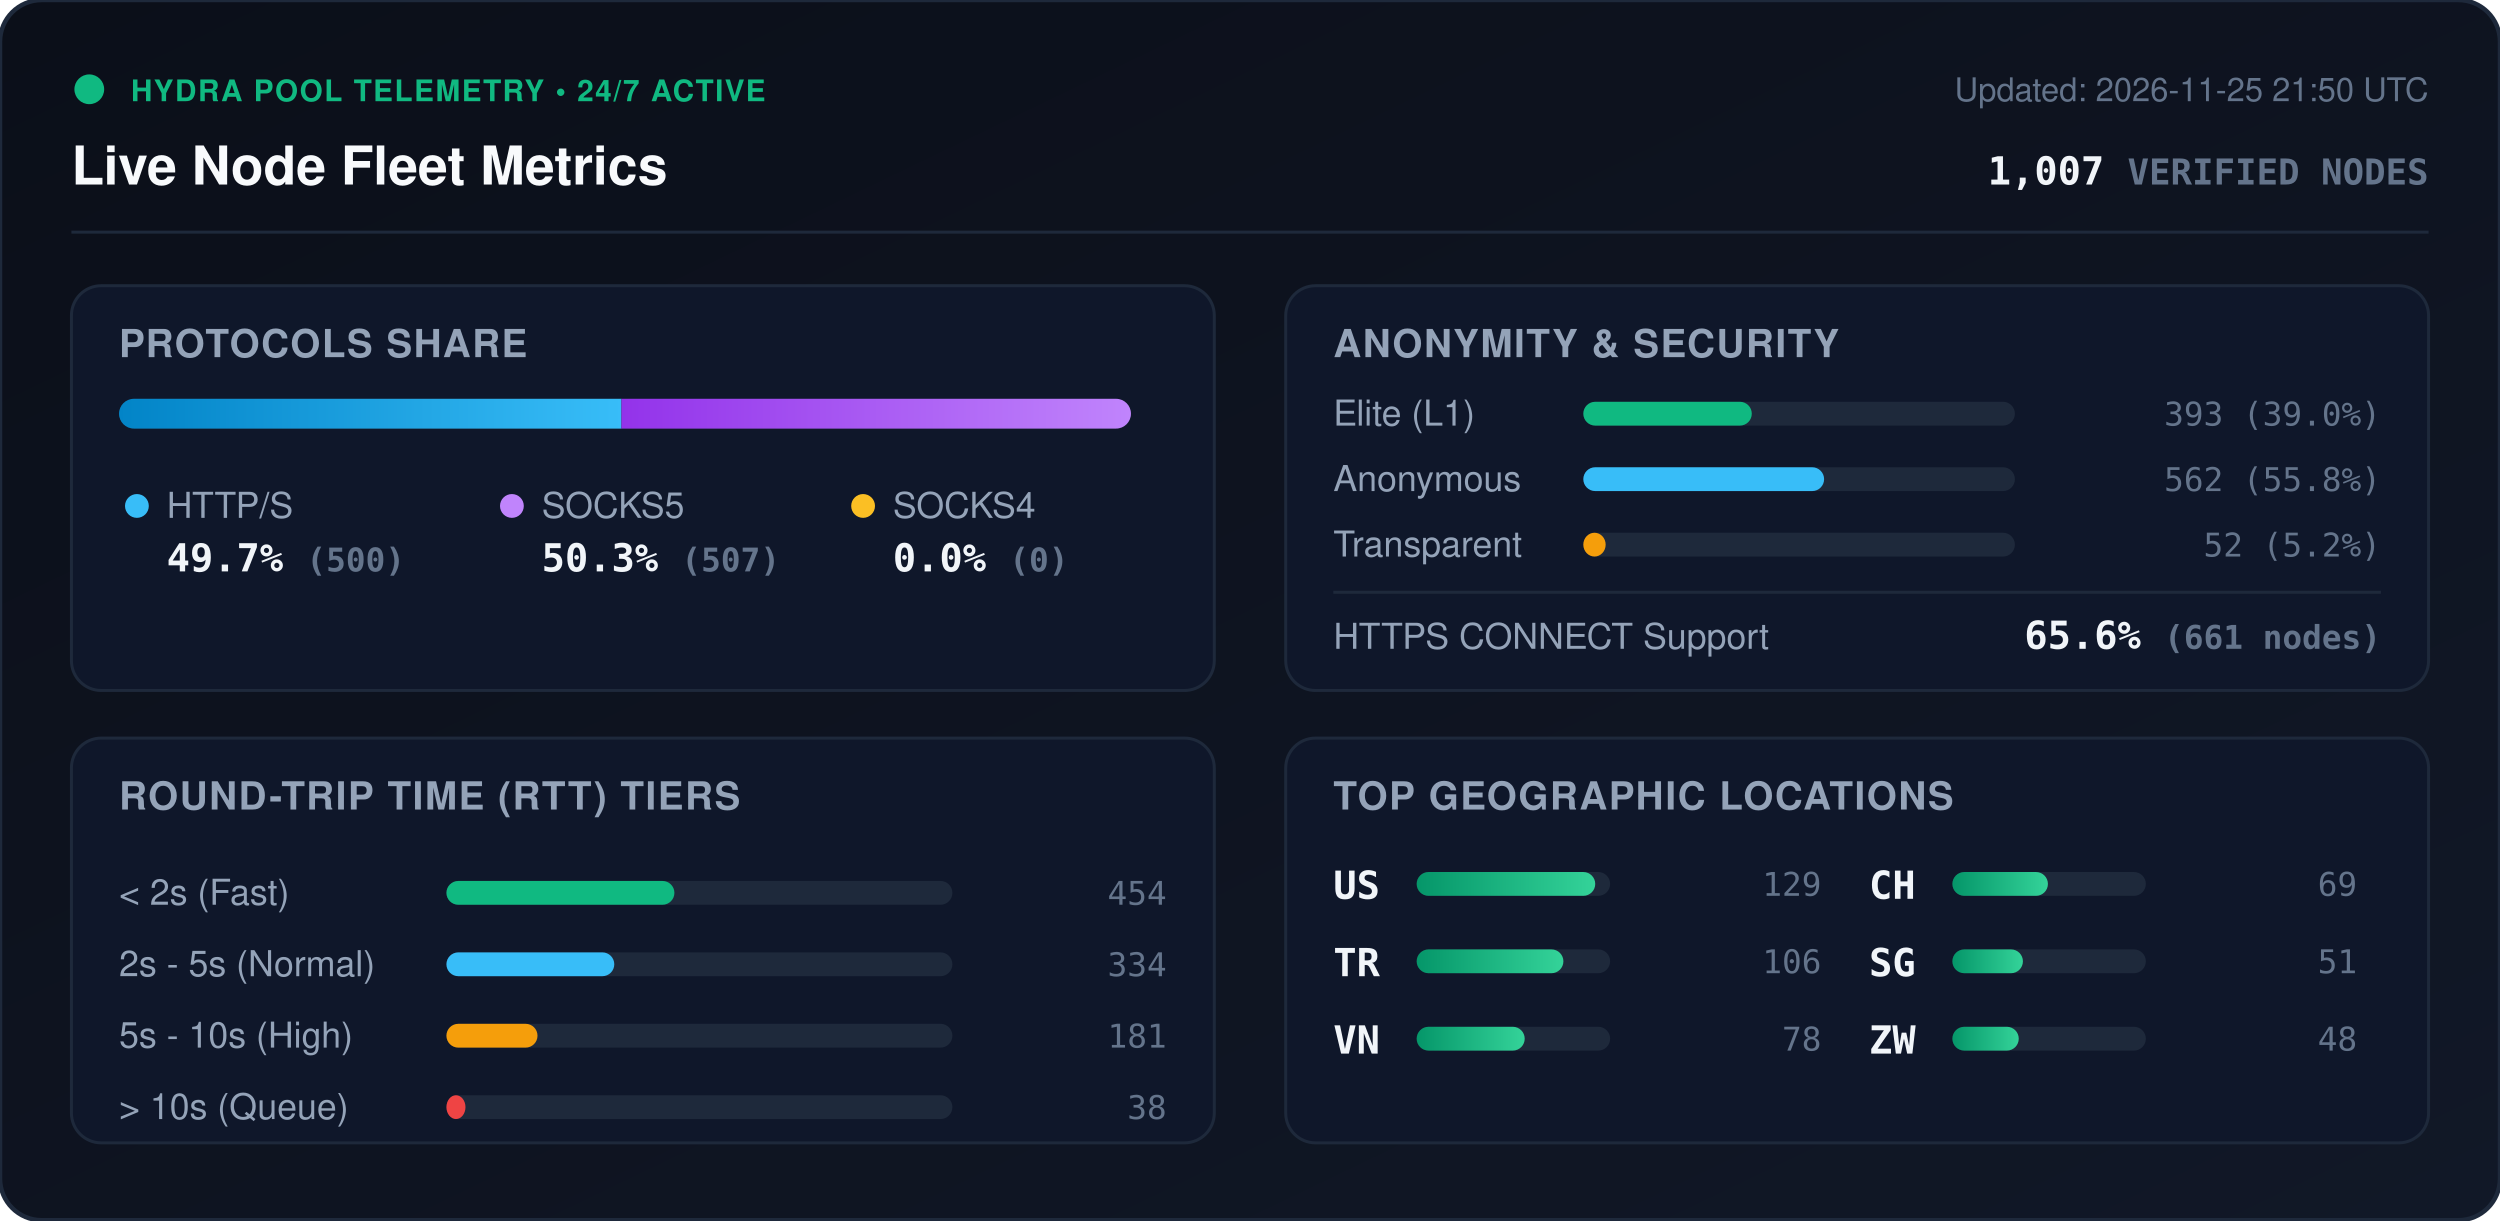
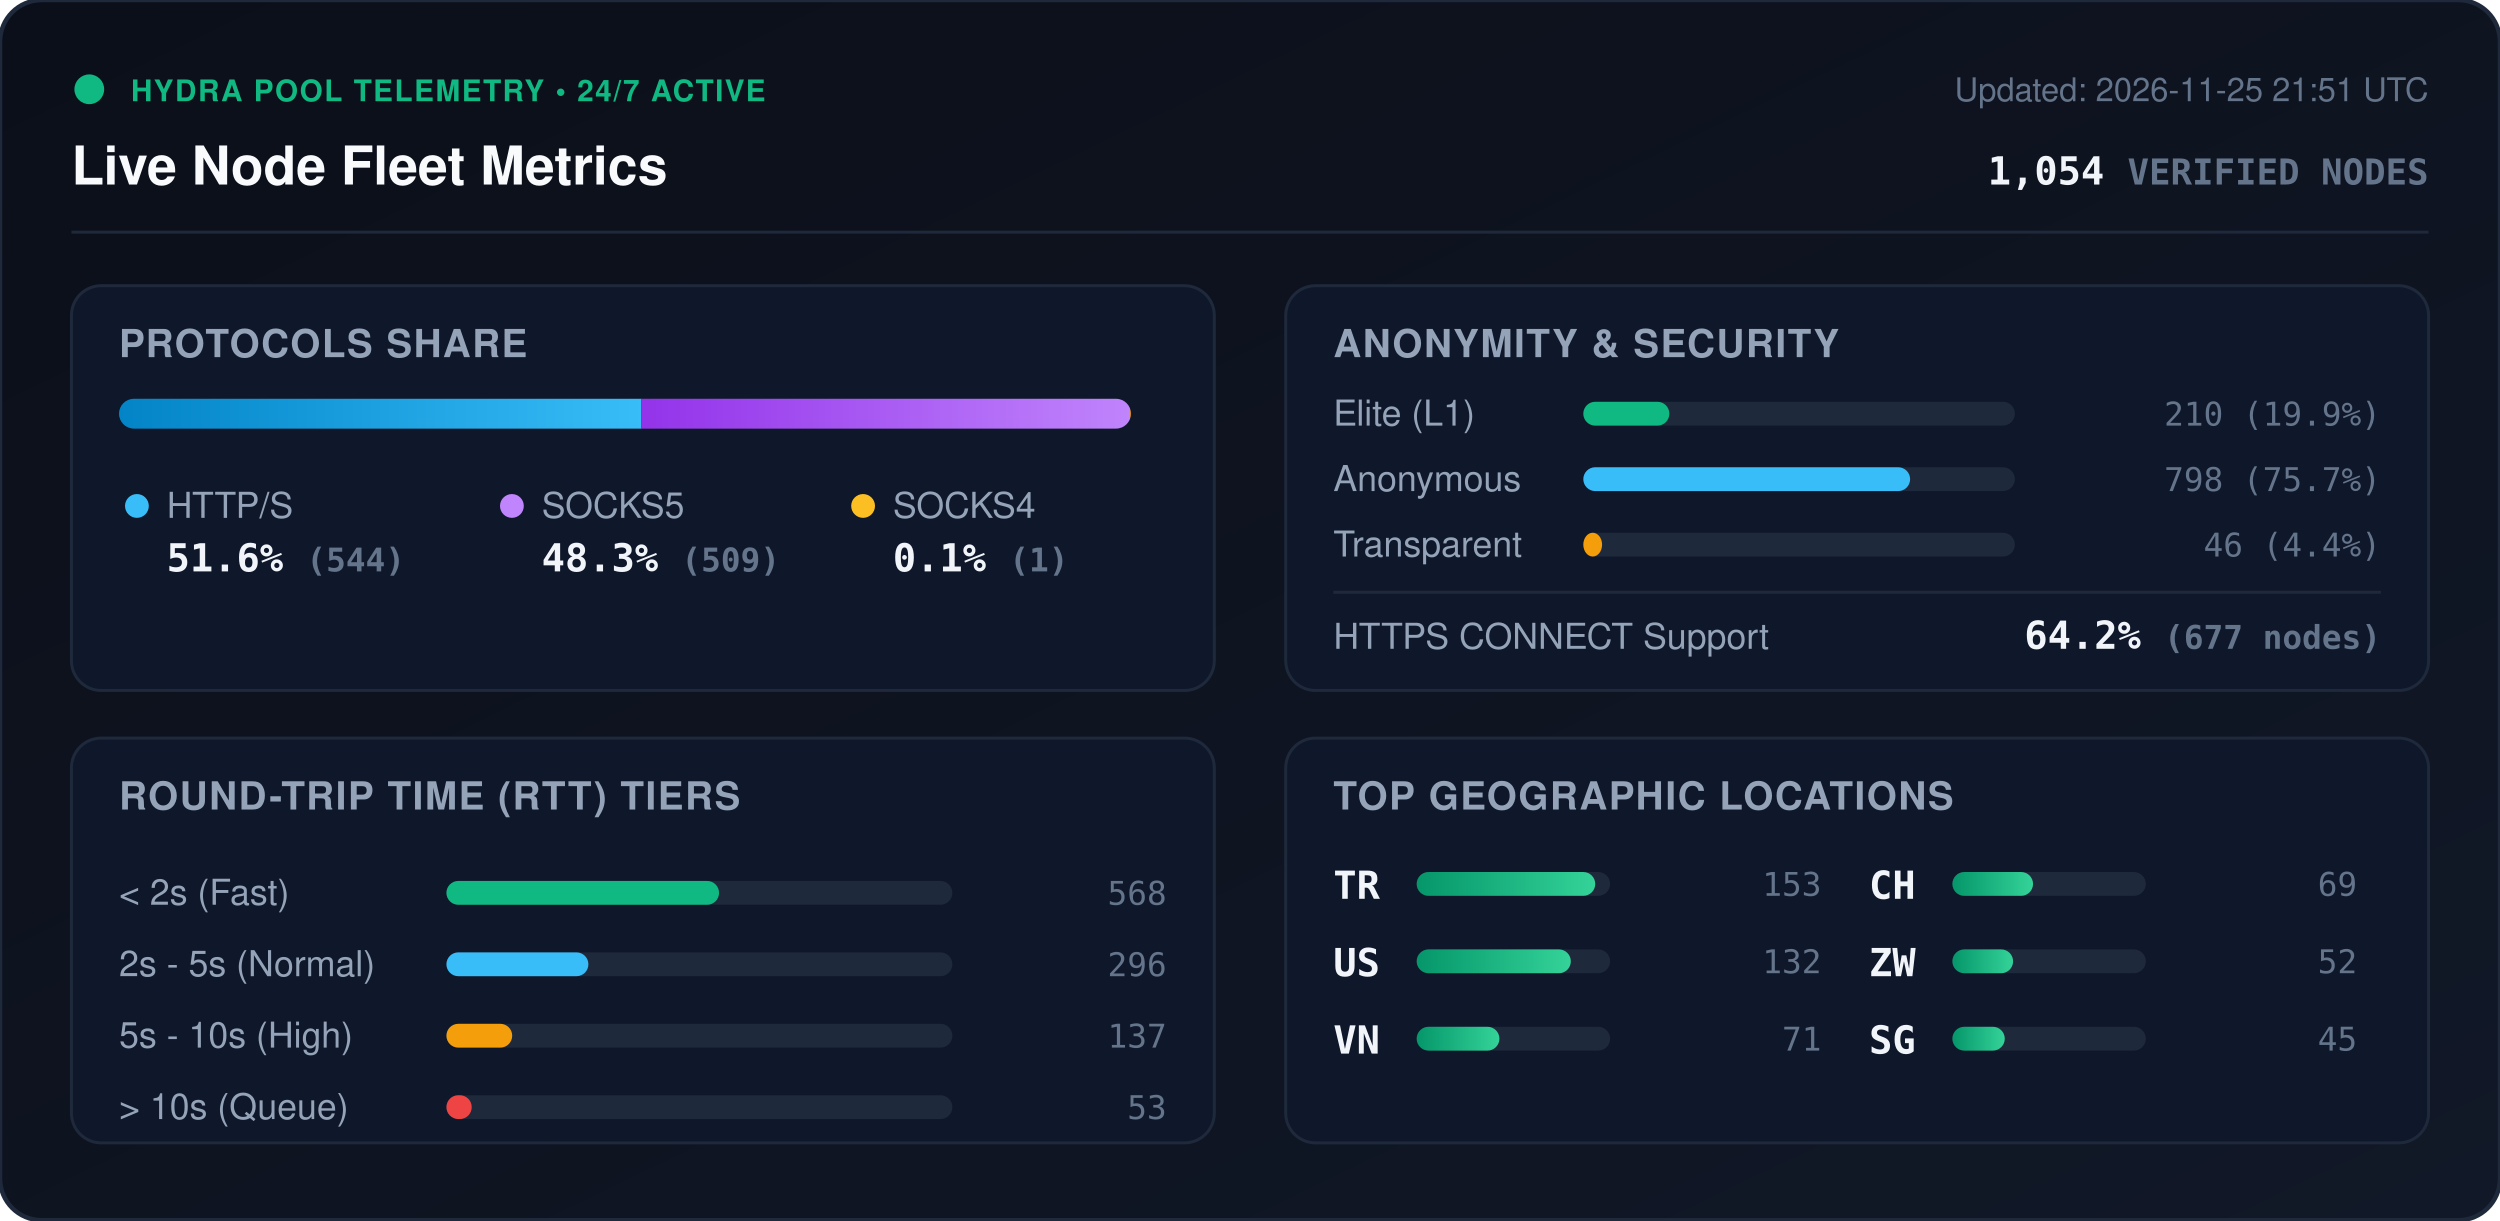
<svg xmlns="http://www.w3.org/2000/svg" viewBox="0 0 840 410" width="840" height="410" style="max-width: 100%; height: auto;">
  <defs>
    <linearGradient id="bg" x1="0%" y1="0%" x2="100%" y2="100%">
      <stop offset="0%" stop-color="#0b0f19" />
      <stop offset="100%" stop-color="#111827" />
    </linearGradient>
    <linearGradient id="bar-http" x1="0%" y1="0%" x2="100%" y2="0%">
      <stop offset="0%" stop-color="#0284c7" />
      <stop offset="100%" stop-color="#38bdf8" />
    </linearGradient>
    <linearGradient id="bar-socks5" x1="0%" y1="0%" x2="100%" y2="0%">
      <stop offset="0%" stop-color="#9333ea" />
      <stop offset="100%" stop-color="#c084fc" />
    </linearGradient>
    <linearGradient id="bar-socks4" x1="0%" y1="0%" x2="100%" y2="0%">
      <stop offset="0%" stop-color="#d97706" />
      <stop offset="100%" stop-color="#fbbf24" />
    </linearGradient>
    <linearGradient id="bar-green" x1="0%" y1="0%" x2="100%" y2="0%">
      <stop offset="0%" stop-color="#059669" />
      <stop offset="100%" stop-color="#34d399" />
    </linearGradient>
    <clipPath id="prog-track-clip">
      <rect width="340.0" height="10" rx="5" />
    </clipPath>
    <style>
      .title { font: 700 18px -apple-system, BlinkMacSystemFont, 'Segoe UI', Helvetica, Arial, sans-serif; fill: #f8fafc; }
      .sub { font: 500 11px -apple-system, BlinkMacSystemFont, 'Segoe UI', Helvetica, Arial, sans-serif; fill: #64748b; }
      .section-hdr { font: 600 13px -apple-system, BlinkMacSystemFont, 'Segoe UI', Helvetica, Arial, sans-serif; fill: #94a3b8; letter-spacing: 0.5px; }
      .metric-val { font: 700 13px -apple-system, BlinkMacSystemFont, 'Segoe UI', Helvetica, Arial, sans-serif; fill: #f1f5f9; }
      .metric-lbl { font: 500 12px -apple-system, BlinkMacSystemFont, 'Segoe UI', Helvetica, Arial, sans-serif; fill: #94a3b8; }
      .badge-txt { font: 700 10px -apple-system, BlinkMacSystemFont, 'Segoe UI', Helvetica, Arial, sans-serif; fill: #10b981; letter-spacing: 0.5px; }
      .mono { font-family: ui-monospace, SFMono-Regular, Menlo, Monaco, Consolas, monospace; }
      .pulse { animation: beacon 2s infinite ease-in-out; }
      @keyframes beacon { 0%, 100% { opacity: 1; } 50% { opacity: 0.35; } }
    </style>
  </defs>
  <rect width="840" height="410" rx="14" fill="url(#bg)" stroke="#1e293b" stroke-width="1.5" />
  <g transform="translate(24, 24)">
    <circle cx="6" cy="6" r="5" fill="#10b981" class="pulse" />
    <text x="20" y="10" class="badge-txt">HYDRA POOL TELEMETRY • 24/7 ACTIVE</text>
    <text x="0" y="38" class="title">Live Node Fleet Metrics</text>
-     <text x="792" y="10" text-anchor="end" class="sub">Updated: 2026-11-25 21:50 UTC</text>
-     <text x="792" y="38" text-anchor="end" class="metric-val mono" fill="#38bdf8">1,007 <tspan font-size="12" fill="#64748b">VERIFIED NODES</tspan>
+     <text x="792" y="10" text-anchor="end" class="sub">Updated: 2026-11-25 21:51 UTC</text>
+     <text x="792" y="38" text-anchor="end" class="metric-val mono" fill="#38bdf8">1,054 <tspan font-size="12" fill="#64748b">VERIFIED NODES</tspan>
    </text>
  </g>
  <line x1="24" y1="78" x2="816" y2="78" stroke="#1e293b" stroke-width="1" />
  <g transform="translate(24, 96)">
    <rect width="384" height="136" rx="10" fill="#0f172a" stroke="#1e293b" />
    <text x="16" y="24" class="section-hdr">PROTOCOLS SHARE</text>
    <g transform="translate(16, 38)">
      <rect width="340.0" height="10" rx="5" fill="#1e293b" />
      <g clip-path="url(#prog-track-clip)">
-         <rect x="0" width="168.8" height="10" fill="url(#bar-http)" />
-         <rect x="168.8" width="171.2" height="10" fill="url(#bar-socks5)" />
-         <rect x="340.0" width="0.0" height="10" fill="url(#bar-socks4)" />
+         <rect x="0" width="175.5" height="10" fill="url(#bar-http)" />
+         <rect x="175.5" width="164.2" height="10" fill="url(#bar-socks5)" />
+         <rect x="339.7" width="0.3" height="10" fill="url(#bar-socks4)" />
      </g>
    </g>
    <g transform="translate(16, 68)">
      <circle cx="6" cy="6" r="4" fill="#38bdf8" />
      <text x="16" y="10" class="metric-lbl">HTTP/S</text>
-       <text x="16" y="28" class="metric-val mono">49.7% <tspan font-size="11" fill="#64748b">(500)</tspan>
+       <text x="16" y="28" class="metric-val mono">51.6% <tspan font-size="11" fill="#64748b">(544)</tspan>
      </text>
      <circle cx="132" cy="6" r="4" fill="#c084fc" />
      <text x="142" y="10" class="metric-lbl">SOCKS5</text>
-       <text x="142" y="28" class="metric-val mono">50.3% <tspan font-size="11" fill="#64748b">(507)</tspan>
+       <text x="142" y="28" class="metric-val mono">48.3% <tspan font-size="11" fill="#64748b">(509)</tspan>
      </text>
      <circle cx="250" cy="6" r="4" fill="#fbbf24" />
      <text x="260" y="10" class="metric-lbl">SOCKS4</text>
-       <text x="260" y="28" class="metric-val mono">0.0% <tspan font-size="11" fill="#64748b">(0)</tspan>
+       <text x="260" y="28" class="metric-val mono">0.1% <tspan font-size="11" fill="#64748b">(1)</tspan>
      </text>
    </g>
  </g>
  <g transform="translate(432, 96)">
    <rect width="384" height="136" rx="10" fill="#0f172a" stroke="#1e293b" />
    <text x="16" y="24" class="section-hdr">ANONYMITY &amp; SECURITY</text>
    <text x="16" y="47" class="metric-lbl">Elite (L1)</text>
    <rect x="100" y="39" width="145.0" height="8" rx="4" fill="#1e293b" />
-     <rect x="100" y="39" width="56.6" height="8" rx="4" fill="#10b981" />
-     <text x="368" y="47" text-anchor="end" class="mono sub" fill="#e2e8f0">393 (39.0%)</text>
+     <rect x="100" y="39" width="28.9" height="8" rx="4" fill="#10b981" />
+     <text x="368" y="47" text-anchor="end" class="mono sub" fill="#e2e8f0">210 (19.9%)</text>
    <text x="16" y="69" class="metric-lbl">Anonymous</text>
    <rect x="100" y="61" width="145.0" height="8" rx="4" fill="#1e293b" />
-     <rect x="100" y="61" width="80.9" height="8" rx="4" fill="#38bdf8" />
-     <text x="368" y="69" text-anchor="end" class="mono sub" fill="#e2e8f0">562 (55.8%)</text>
+     <rect x="100" y="61" width="109.8" height="8" rx="4" fill="#38bdf8" />
+     <text x="368" y="69" text-anchor="end" class="mono sub" fill="#e2e8f0">798 (75.7%)</text>
    <text x="16" y="91" class="metric-lbl">Transparent</text>
    <rect x="100" y="83" width="145.0" height="8" rx="4" fill="#1e293b" />
-     <rect x="100" y="83" width="7.5" height="8" rx="4" fill="#f59e0b" />
-     <text x="368" y="91" text-anchor="end" class="mono sub" fill="#e2e8f0">52 (5.2%)</text>
+     <rect x="100" y="83" width="6.3" height="8" rx="4" fill="#f59e0b" />
+     <text x="368" y="91" text-anchor="end" class="mono sub" fill="#e2e8f0">46 (4.4%)</text>
    <line x1="16" y1="103" x2="368" y2="103" stroke="#1e293b" stroke-width="1" />
    <text x="16" y="122" class="metric-lbl">HTTPS CONNECT Support</text>
-     <text x="368" y="122" text-anchor="end" class="metric-val mono" fill="#34d399">65.6% <tspan font-size="11" fill="#64748b">(661 nodes)</tspan>
+     <text x="368" y="122" text-anchor="end" class="metric-val mono" fill="#34d399">64.2% <tspan font-size="11" fill="#64748b">(677 nodes)</tspan>
    </text>
  </g>
  <g transform="translate(24, 248)">
    <rect width="384" height="136" rx="10" fill="#0f172a" stroke="#1e293b" />
    <text x="16" y="24" class="section-hdr">ROUND-TRIP TIME (RTT) TIERS</text>
    <g transform="translate(16, 42)">
      <text x="0" y="14" class="metric-lbl">&lt; 2s (Fast)</text>
      <rect x="110" y="6" width="170" height="8" rx="4" fill="#1e293b" />
-       <rect x="110" y="6" width="76.6" height="8" rx="4" fill="#10b981" />
-       <text x="352" y="14" text-anchor="end" class="mono sub">454</text>
+       <rect x="110" y="6" width="91.6" height="8" rx="4" fill="#10b981" />
+       <text x="352" y="14" text-anchor="end" class="mono sub">568</text>
      <text x="0" y="38" class="metric-lbl">2s - 5s (Normal)</text>
      <rect x="110" y="30" width="170" height="8" rx="4" fill="#1e293b" />
-       <rect x="110" y="30" width="56.4" height="8" rx="4" fill="#38bdf8" />
-       <text x="352" y="38" text-anchor="end" class="mono sub">334</text>
+       <rect x="110" y="30" width="47.7" height="8" rx="4" fill="#38bdf8" />
+       <text x="352" y="38" text-anchor="end" class="mono sub">296</text>
      <text x="0" y="62" class="metric-lbl">5s - 10s (High)</text>
      <rect x="110" y="54" width="170" height="8" rx="4" fill="#1e293b" />
-       <rect x="110" y="54" width="30.6" height="8" rx="4" fill="#f59e0b" />
-       <text x="352" y="62" text-anchor="end" class="mono sub">181</text>
+       <rect x="110" y="54" width="22.1" height="8" rx="4" fill="#f59e0b" />
+       <text x="352" y="62" text-anchor="end" class="mono sub">137</text>
      <text x="0" y="86" class="metric-lbl">&gt; 10s (Queue)</text>
      <rect x="110" y="78" width="170" height="8" rx="4" fill="#1e293b" />
-       <rect x="110" y="78" width="6.4" height="8" rx="4" fill="#ef4444" />
-       <text x="352" y="86" text-anchor="end" class="mono sub">38</text>
+       <rect x="110" y="78" width="8.5" height="8" rx="4" fill="#ef4444" />
+       <text x="352" y="86" text-anchor="end" class="mono sub">53</text>
    </g>
  </g>
  <g transform="translate(432, 248)">
    <rect width="384" height="136" rx="10" fill="#0f172a" stroke="#1e293b" />
    <text x="16" y="24" class="section-hdr">TOP GEOGRAPHIC LOCATIONS</text>
    <g transform="translate(16, 42)">
      <g transform="translate(0, 0)">
+         <text x="0" y="12" class="mono metric-val" font-size="12">TR</text>
+         <rect x="28" y="3" width="65" height="8" rx="4" fill="#1e293b" />
+         <rect x="28" y="3" width="60.0" height="8" rx="4" fill="url(#bar-green)" />
+         <text x="164" y="11" text-anchor="end" class="mono sub">153</text>
+       </g>
+       <g transform="translate(0, 26)">
        <text x="0" y="12" class="mono metric-val" font-size="12">US</text>
        <rect x="28" y="3" width="65" height="8" rx="4" fill="#1e293b" />
-         <rect x="28" y="3" width="60.0" height="8" rx="4" fill="url(#bar-green)" />
-         <text x="164" y="11" text-anchor="end" class="mono sub">129</text>
-       </g>
-       <g transform="translate(0, 26)">
-         <text x="0" y="12" class="mono metric-val" font-size="12">TR</text>
-         <rect x="28" y="3" width="65" height="8" rx="4" fill="#1e293b" />
-         <rect x="28" y="3" width="49.3" height="8" rx="4" fill="url(#bar-green)" />
-         <text x="164" y="11" text-anchor="end" class="mono sub">106</text>
+         <rect x="28" y="3" width="51.8" height="8" rx="4" fill="url(#bar-green)" />
+         <text x="164" y="11" text-anchor="end" class="mono sub">132</text>
      </g>
      <g transform="translate(0, 52)">
        <text x="0" y="12" class="mono metric-val" font-size="12">VN</text>
        <rect x="28" y="3" width="65" height="8" rx="4" fill="#1e293b" />
-         <rect x="28" y="3" width="36.3" height="8" rx="4" fill="url(#bar-green)" />
-         <text x="164" y="11" text-anchor="end" class="mono sub">78</text>
+         <rect x="28" y="3" width="27.8" height="8" rx="4" fill="url(#bar-green)" />
+         <text x="164" y="11" text-anchor="end" class="mono sub">71</text>
      </g>
      <g transform="translate(180, 0)">
        <text x="0" y="12" class="mono metric-val" font-size="12">CH</text>
        <rect x="28" y="3" width="65" height="8" rx="4" fill="#1e293b" />
-         <rect x="28" y="3" width="32.1" height="8" rx="4" fill="url(#bar-green)" />
+         <rect x="28" y="3" width="27.1" height="8" rx="4" fill="url(#bar-green)" />
        <text x="164" y="11" text-anchor="end" class="mono sub">69</text>
      </g>
      <g transform="translate(180, 26)">
+         <text x="0" y="12" class="mono metric-val" font-size="12">ZW</text>
+         <rect x="28" y="3" width="65" height="8" rx="4" fill="#1e293b" />
+         <rect x="28" y="3" width="20.4" height="8" rx="4" fill="url(#bar-green)" />
+         <text x="164" y="11" text-anchor="end" class="mono sub">52</text>
+       </g>
+       <g transform="translate(180, 52)">
        <text x="0" y="12" class="mono metric-val" font-size="12">SG</text>
        <rect x="28" y="3" width="65" height="8" rx="4" fill="#1e293b" />
-         <rect x="28" y="3" width="23.7" height="8" rx="4" fill="url(#bar-green)" />
-         <text x="164" y="11" text-anchor="end" class="mono sub">51</text>
-       </g>
-       <g transform="translate(180, 52)">
-         <text x="0" y="12" class="mono metric-val" font-size="12">ZW</text>
-         <rect x="28" y="3" width="65" height="8" rx="4" fill="#1e293b" />
-         <rect x="28" y="3" width="22.3" height="8" rx="4" fill="url(#bar-green)" />
-         <text x="164" y="11" text-anchor="end" class="mono sub">48</text>
+         <rect x="28" y="3" width="17.6" height="8" rx="4" fill="url(#bar-green)" />
+         <text x="164" y="11" text-anchor="end" class="mono sub">45</text>
      </g>
    </g>
  </g>
</svg>
